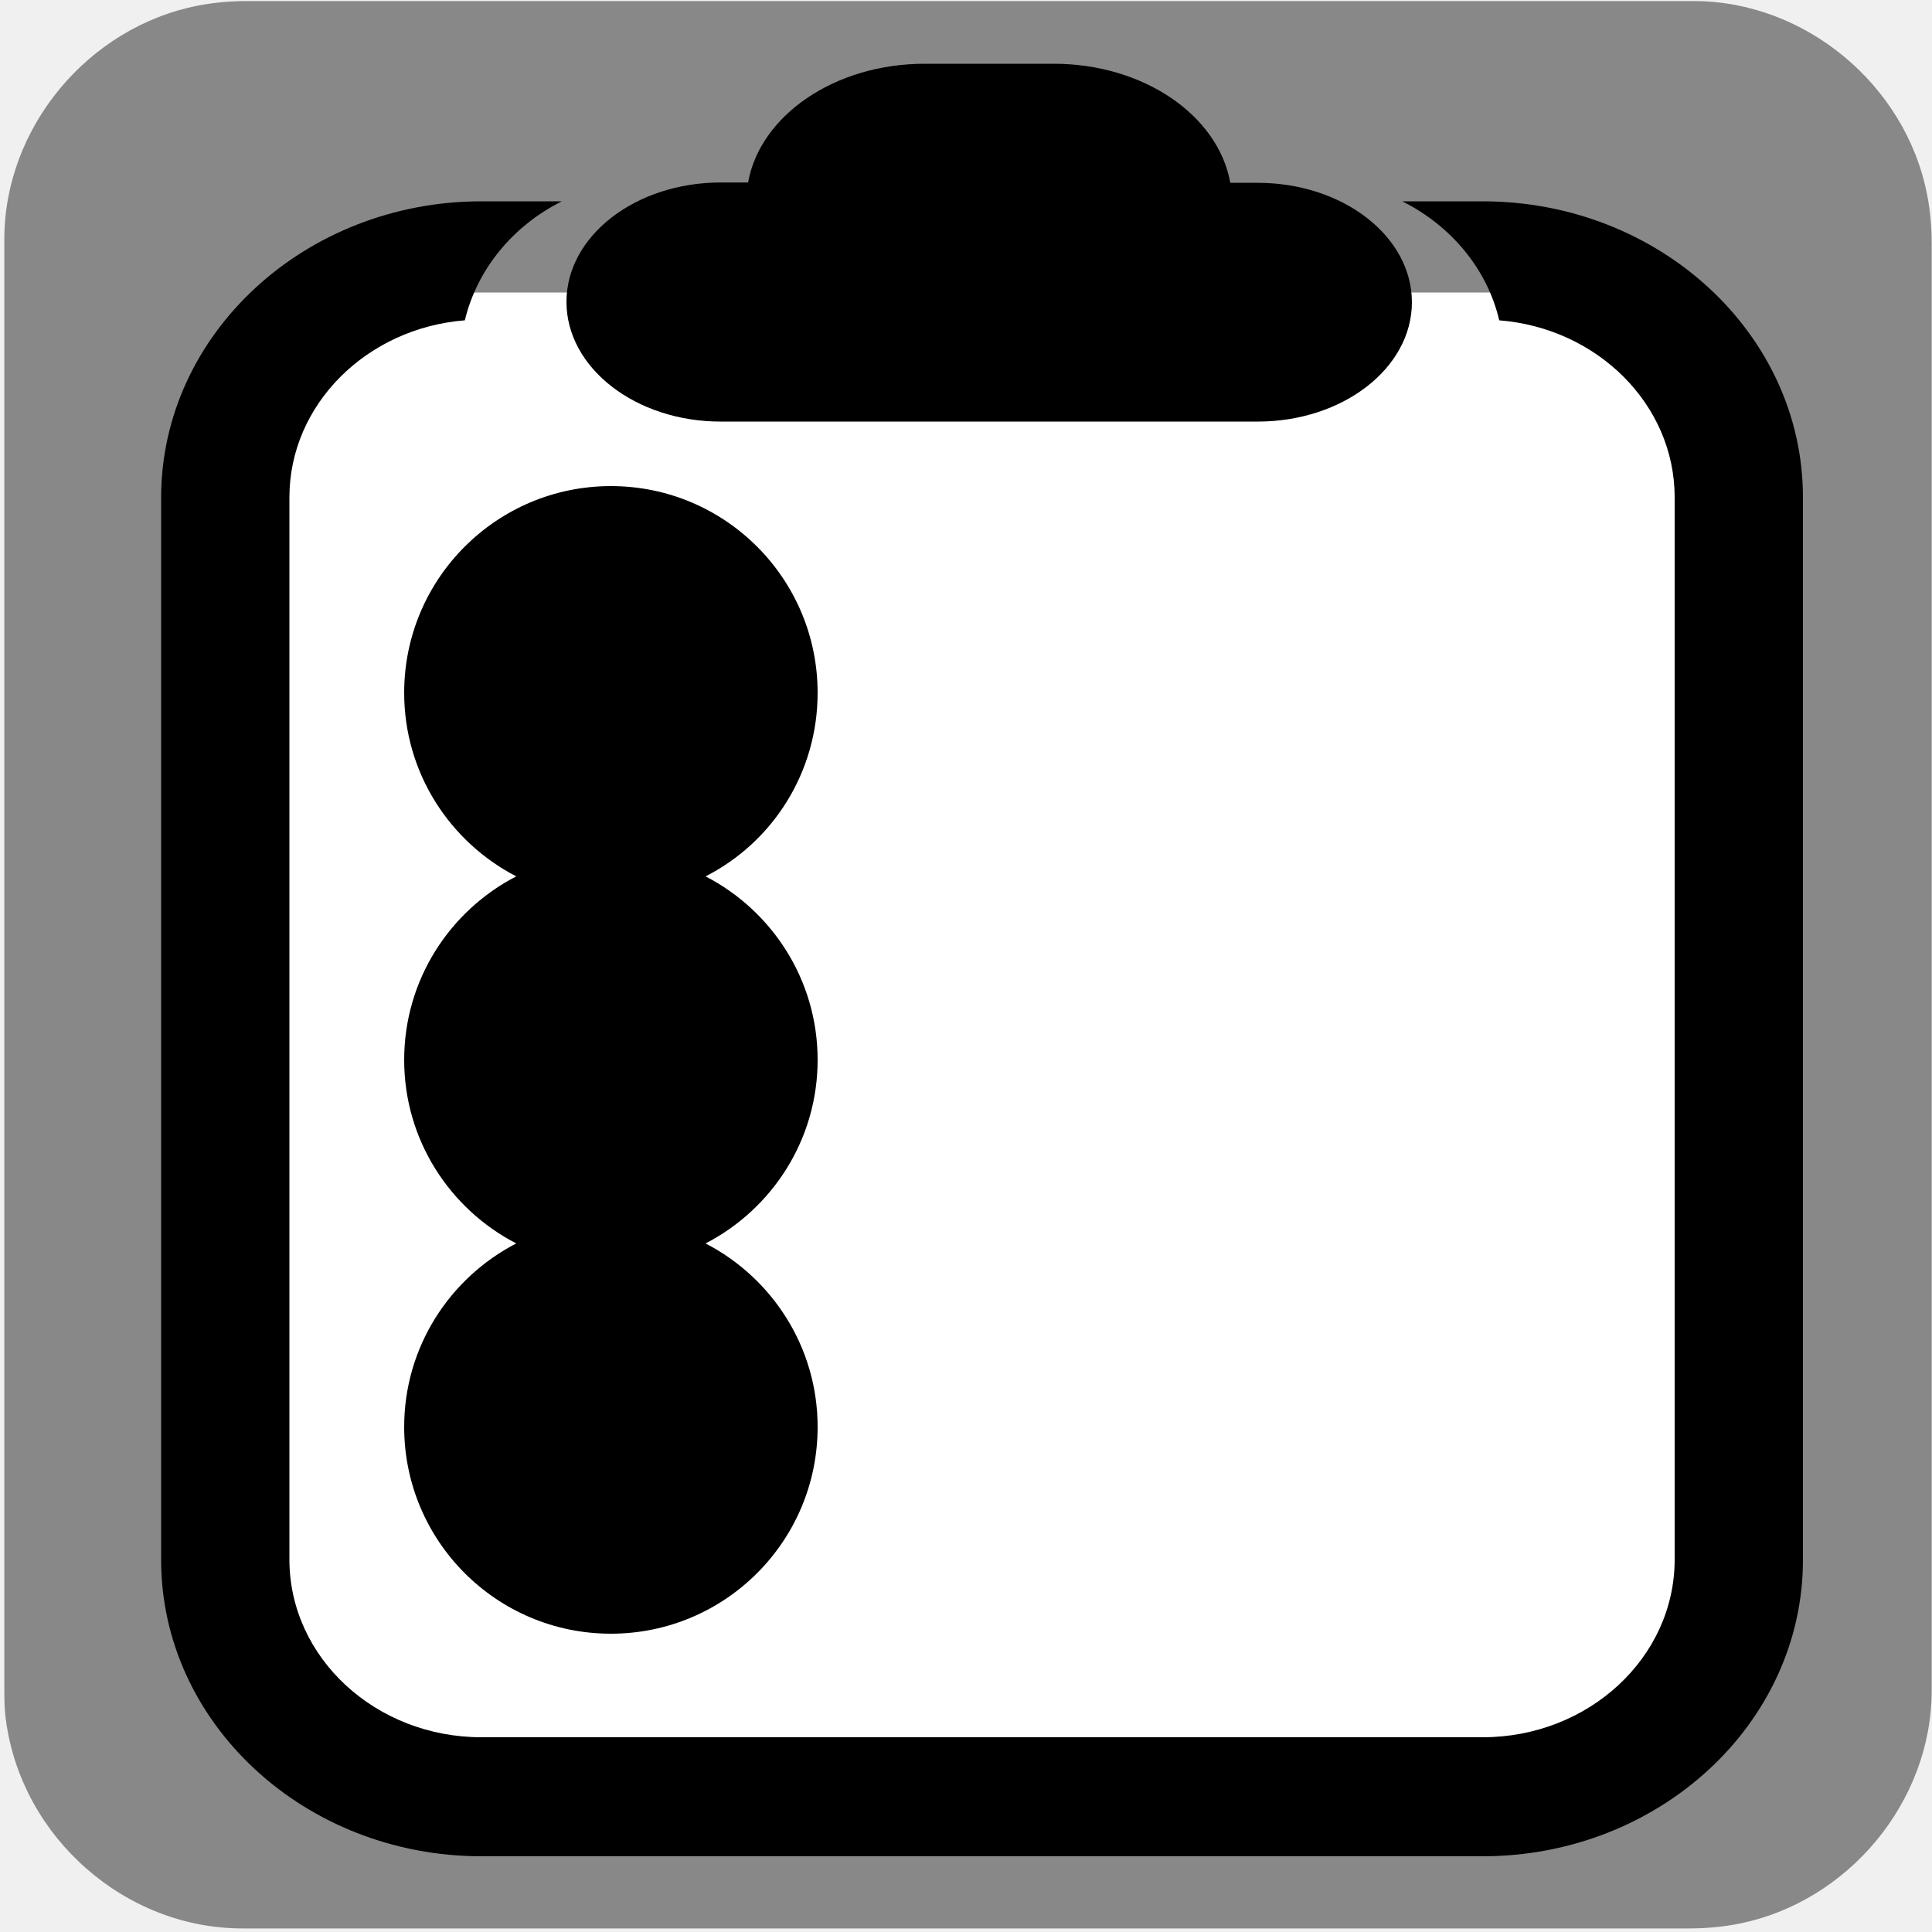
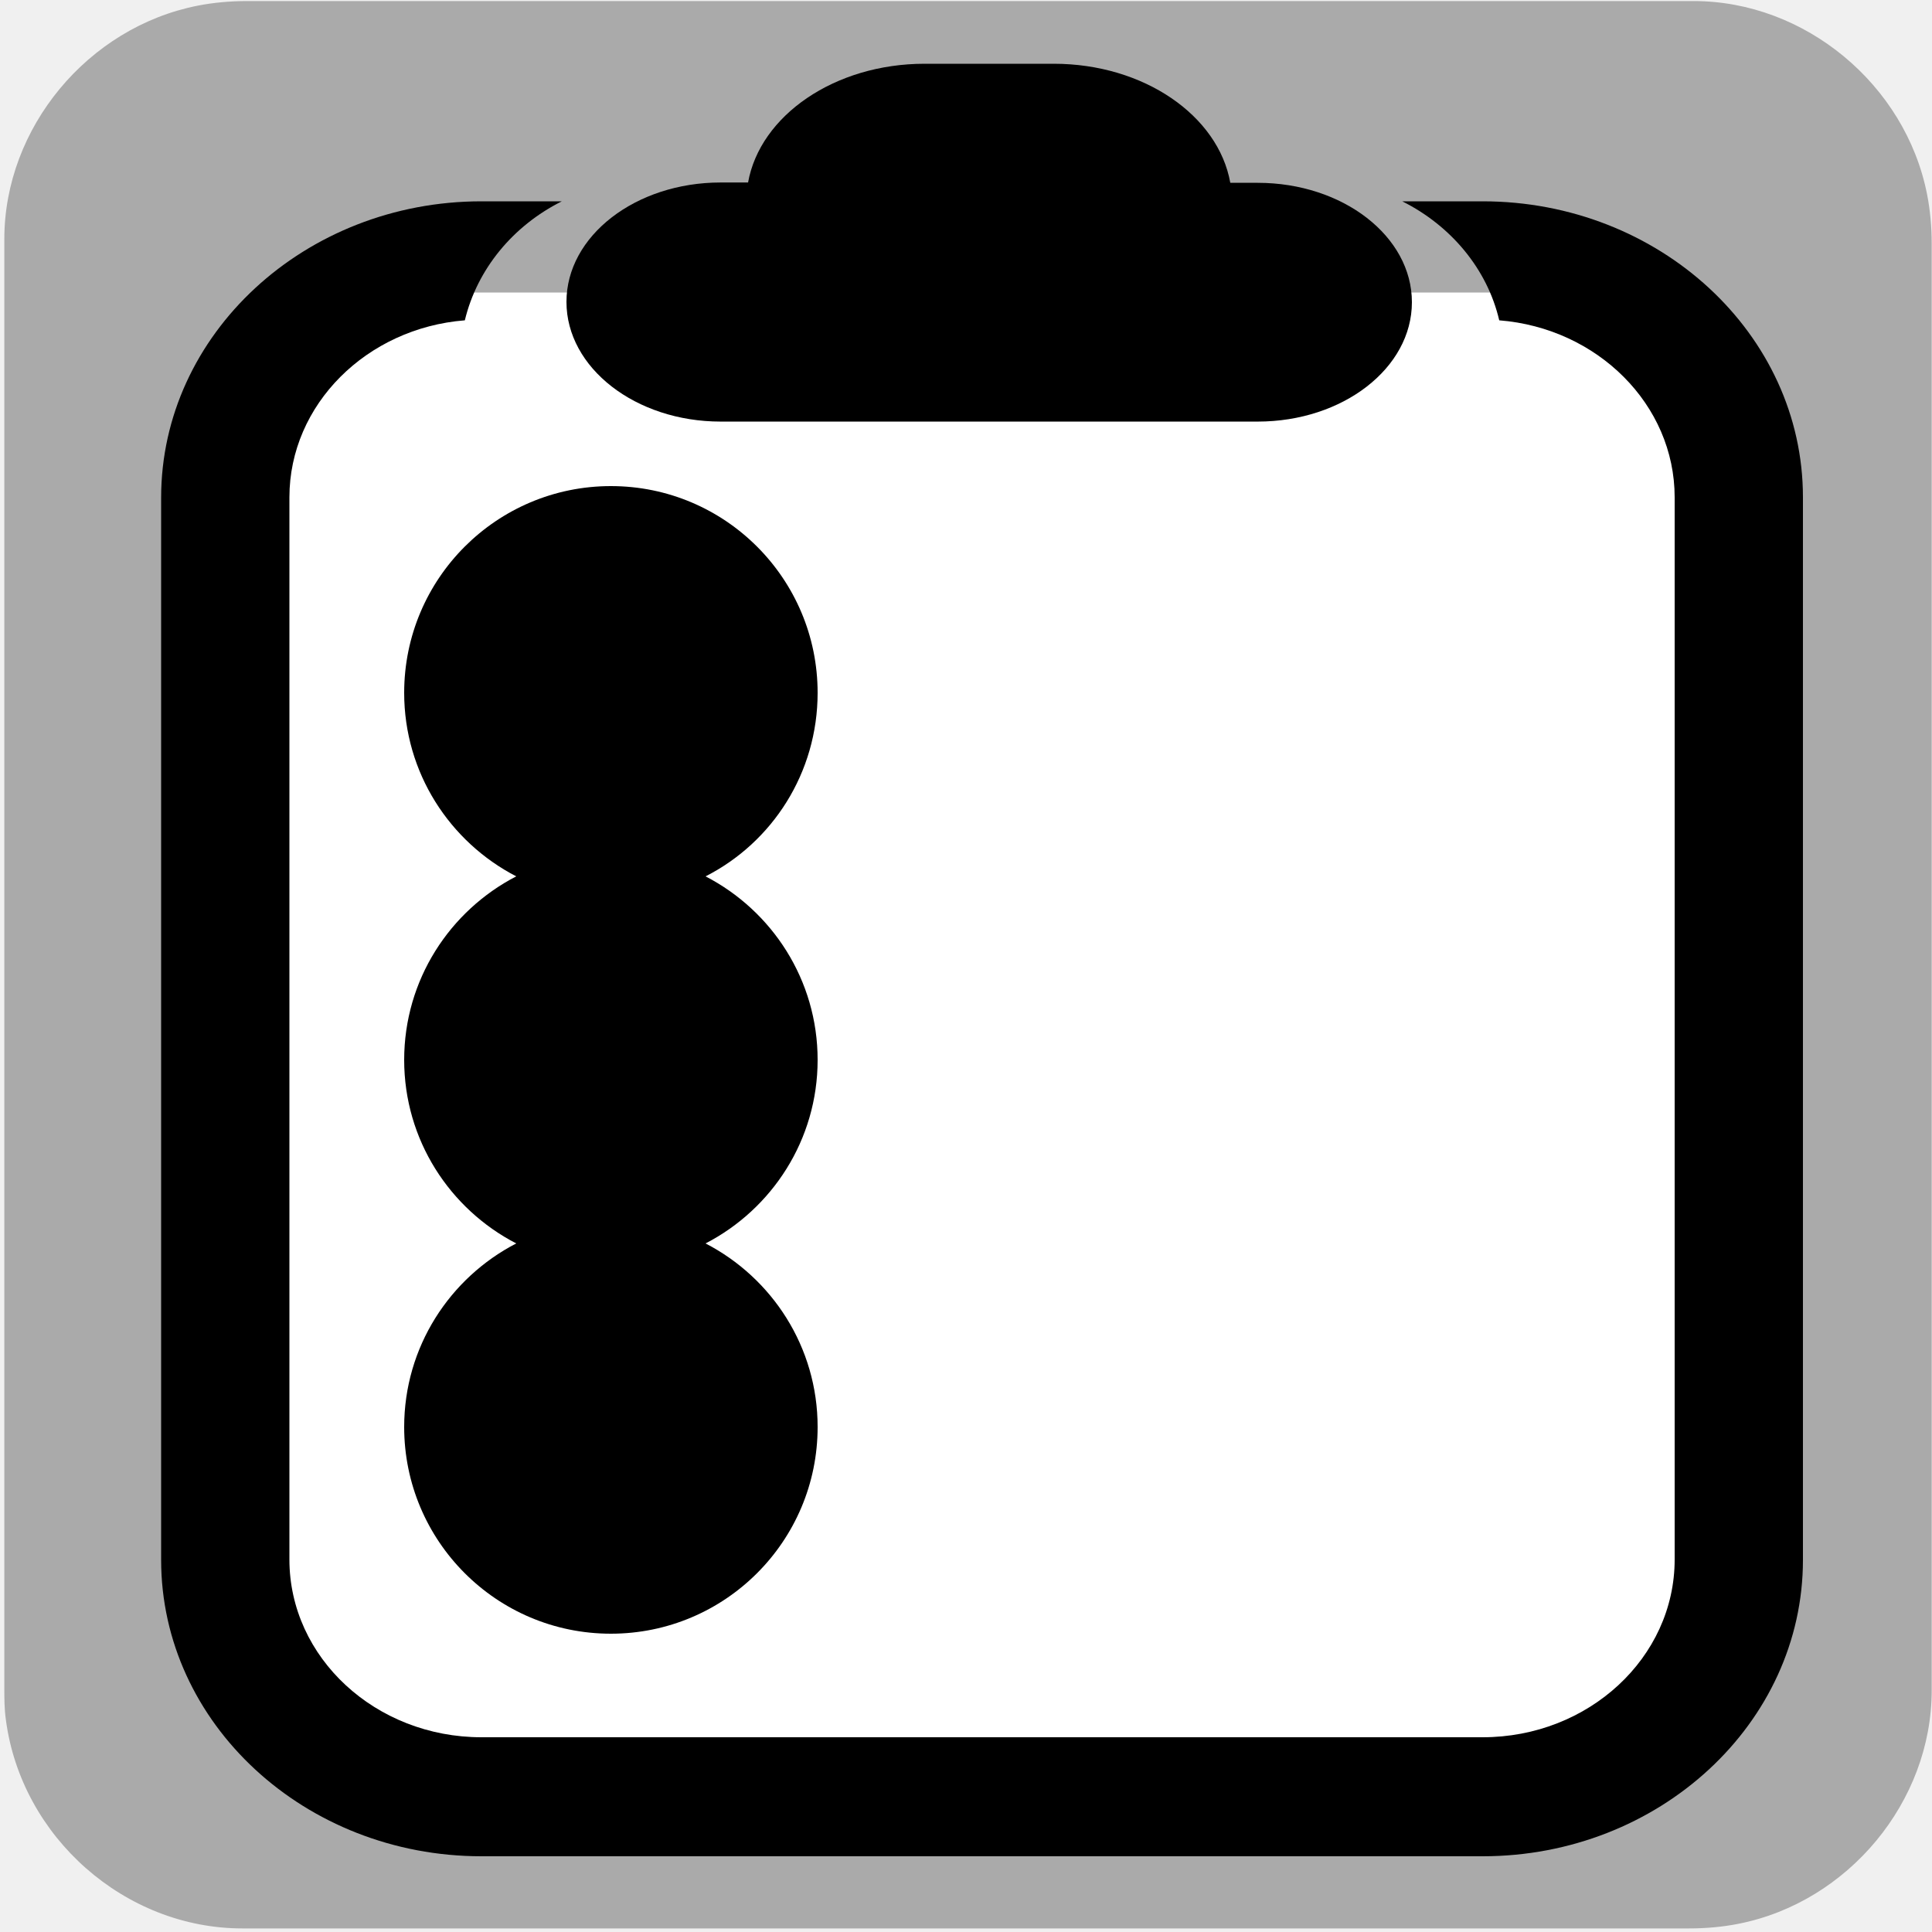
<svg xmlns="http://www.w3.org/2000/svg" viewBox="0 0 500 500" overflow="hidden" preserveAspectRatio="xMidYMid meet" id="eaf-15153-0">
  <defs>
    <clipPath id="eaf-15153-1">
      <rect x="0" y="0" width="500" height="500" />
    </clipPath>
    <style>#eaf-15153-0 * {animation: 9000ms linear infinite normal both running;offset-rotate:0deg}@keyframes eaf-15153-2{0%,100%{transform:translate(235.1px,184.6px)}}@keyframes eaf-15153-3{0%{transform:scale(0,1)}11.11%{transform:scale(1,1)}88.89%{transform:scale(1,1)}97.78%,100%{transform:scale(0,1)}}@keyframes eaf-15153-4{0%,100%{transform:translate(-235.1px,-184.6px)}}@keyframes eaf-15153-5{0%,100%{transform:translate(235.1px,274.3px)}}@keyframes eaf-15153-6{0%{transform:scale(0,1)}22.22%{transform:scale(0,1)}33.33%{transform:scale(1,1)}88.89%{transform:scale(1,1)}97.78%,100%{transform:scale(0,1)}}@keyframes eaf-15153-7{0%,100%{transform:translate(-235.1px,-274.3px)}}@keyframes eaf-15153-8{0%,100%{transform:translate(235.1px,369.1px)}}@keyframes eaf-15153-9{0%{transform:scale(0,1)}44.44%{transform:scale(0,1)}55.56%{transform:scale(1,1)}88.89%{transform:scale(1,1)}97.78%,100%{transform:scale(0,1)}}@keyframes eaf-15153-10{0%,100%{transform:translate(-235.1px,-369.1px)}}@keyframes eaf-15153-11{0%{opacity:0}61.11%{opacity:0}72.22%{opacity:1}83.33%{opacity:1}91.86%,100%{opacity:0}}@keyframes eaf-15153-12{0%{opacity:0}38.89%{opacity:0}50%{opacity:1}83.33%{opacity:1}91.86%,100%{opacity:0}}@keyframes eaf-15153-13{0%{opacity:0}16.67%{opacity:0}27.78%{opacity:1}83.33%{opacity:1}91.86%,100%{opacity:0}}</style>
  </defs>
  <g clip-path="url('#eaf-15153-1')" style="isolation: isolate;">
    <g>
      <g transform="matrix(4 0 0 4 -827.28 -2254.526)">
-         <path fill="#888888" d="m331.8 626.1c0 15.6 0 31.3 0 46.9c0 7.2 -5.4 13.7 -12.5 15.1c-1 0.2 -2.1 0.3 -3.2 0.3c-31.2 0 -62.4 0 -93.6 0c-7.6 0 -14.3 -5.9 -15.3 -13.5c-0.1 -0.7 -0.1 -1.4 -0.1 -2c0 -31.3 0 -62.5 0 -93.8c0 -7.2 5.4 -13.7 12.5 -15.1c1 -0.2 2.1 -0.3 3.2 -0.3c31.2 0 62.4 0 93.6 0c7.2 0 13.7 5.4 15.1 12.5c0.2 1 0.3 2.1 0.3 3.2c0 15.6 0 31.1 0 46.7z" />
+         <path fill="#aaaaaa" d="m331.8 626.1c0 15.6 0 31.3 0 46.9c0 7.2 -5.4 13.7 -12.5 15.1c-1 0.2 -2.1 0.3 -3.2 0.3c-31.2 0 -62.4 0 -93.6 0c-7.6 0 -14.3 -5.9 -15.3 -13.5c-0.1 -0.7 -0.1 -1.4 -0.1 -2c0 -31.3 0 -62.5 0 -93.8c0 -7.2 5.4 -13.7 12.5 -15.1c1 -0.2 2.1 -0.3 3.2 -0.3c31.2 0 62.4 0 93.6 0c7.2 0 13.7 5.4 15.1 12.5c0.2 1 0.3 2.1 0.3 3.2c0 15.6 0 31.1 0 46.7z" />
      </g>
      <path fill="#ffffff" d="m397.8 455.4l-284.4 0c-18.5 0 -33.4 -15 -33.4 -33.4l0 -312.9c0 -18.5 15 -33.4 33.4 -33.4l284.5 0c18.5 0 33.4 15 33.4 33.4l0 312.9c0 18.4 -15 33.4 -33.5 33.4z" transform="matrix(1.0915 0 0 1 -23.4039 0)" />
      <g>
        <path fill="#000000" d="m186.5 118.1l139 0c22 0 39.9 -16.5 39.9 -36.9c0 -20.4 -17.9 -36.9 -39.9 -36.9l-7.1 0c-3.1 -20.8 -22.4 -36.8 -45.7 -36.8l-33.4 0c-23.3 0 -42.6 16 -45.7 36.7l-7.1 0c-22 0 -39.9 16.5 -39.9 36.9c0 20.4 17.9 37 39.9 37z" transform="matrix(1 0 0 0.8373 0 10.2206)" />
        <path fill="#000000" d="m383.7 52.1l-20.8 0c12.6 6.3 22 17.5 25.1 30.8c25.4 2 45.4 21.8 45.4 45.8l0 274.9c0 25.4 -22.3 46 -49.7 46l-259.1 0c-27.4 0 -49.7 -20.6 -49.7 -46l0 -274.9c0 -24 20 -43.8 45.4 -45.8c3.2 -13.3 12.5 -24.5 25.1 -30.8l-20.8 0c-45.7 0 -82.9 34.4 -82.9 76.7l0 274.9c0 42.3 37.2 76.7 82.9 76.7l259.1 0c45.7 0 82.9 -34.4 82.9 -76.7l0 -275c0 -42.3 -37.2 -76.6 -82.9 -76.6z" />
      </g>
      <g>
        <path fill="#000000" d="m374.9 169.3l-124.5 0c-8.5 0 -15.3 6.9 -15.3 15.3c0 8.4 6.9 15.3 15.3 15.3l124.5 0c8.5 0 15.3 -6.9 15.3 -15.3c0 -8.4 -6.8 -15.3 -15.3 -15.3z" transform="matrix(0 0 0 1 235.1 0)" style="animation-name: eaf-15153-2, eaf-15153-3, eaf-15153-4; animation-composition: replace, add, add;" />
        <path fill="#000000" d="m374.9 259l-124.5 0c-8.5 0 -15.3 6.9 -15.3 15.3c0 8.5 6.9 15.3 15.3 15.3l124.5 0c8.5 0 15.3 -6.9 15.3 -15.3c0 -8.4 -6.8 -15.3 -15.3 -15.3z" transform="matrix(0 0 0 1 235.1 0)" style="animation-name: eaf-15153-5, eaf-15153-6, eaf-15153-7; animation-composition: replace, add, add;" />
        <path fill="#000000" d="m374.9 353.8l-124.5 0c-8.5 0 -15.3 6.9 -15.3 15.3c0 8.5 6.9 15.3 15.3 15.3l124.5 0c8.5 0 15.3 -6.9 15.3 -15.3c0 -8.4 -6.8 -15.3 -15.3 -15.3z" transform="matrix(0 0 0 1 235.1 0)" style="animation-name: eaf-15153-8, eaf-15153-9, eaf-15153-10; animation-composition: replace, add, add;" />
      </g>
      <path fill="#000000" d="m211.6 179.3c0 -29.5 -23.9 -53.5 -53.5 -53.5c-29.5 0 -53.5 23.9 -53.5 53.5c0 20.7 11.8 38.6 29 47.5c-17.2 8.9 -29 26.8 -29 47.5c0 20.7 11.8 38.6 29 47.5c-17.2 8.9 -29 26.8 -29 47.5c0 29.5 23.9 53.5 53.5 53.5c29.5 0 53.5 -23.9 53.5 -53.5c0 -20.7 -11.8 -38.6 -29 -47.5c17.2 -8.9 29 -26.8 29 -47.5c0 -20.7 -11.8 -38.6 -29 -47.5c17.3 -8.8 29 -26.8 29 -47.5z" />
      <g>
        <path fill="#f4c14a" d="m192.5 349.1c4.1 4.1 4.1 10.7 0 14.8l-34 34c-2.1 2 -4.7 3.1 -7.4 3.1c-2.7 0 -5.4 -1 -7.4 -3.1l-20 -20c-4.1 -4.1 -4.1 -10.7 0 -14.8c4.1 -4.1 10.7 -4.1 14.8 0l12.5 12.5l26.5 -26.5c4.3 -4.1 10.9 -4.1 15 0z" opacity="0" style="animation-name: eaf-15153-11;" />
        <path fill="#f4c14a" d="m192.5 250c4.1 4.1 4.1 10.7 0 14.8l-34 34c-2.1 2 -4.7 3.1 -7.4 3.1c-2.7 0 -5.4 -1 -7.4 -3.1l-20 -20c-4.1 -4.1 -4.1 -10.7 0 -14.8c4.1 -4.1 10.7 -4.1 14.8 0l12.5 12.5l26.5 -26.5c4.3 -4.1 10.9 -4.1 15 0z" opacity="0" style="animation-name: eaf-15153-12;" />
        <path fill="#f4c14a" d="m192.5 170.6l-34 34c-2.1 2 -4.7 3.1 -7.4 3.1c-2.7 0 -5.4 -1 -7.4 -3.1l-20 -20c-4.1 -4.1 -4.1 -10.7 0 -14.8c4.1 -4.1 10.7 -4.1 14.8 0l12.5 12.5l26.5 -26.5c4.1 -4.1 10.7 -4.1 14.8 0c4.3 4.1 4.3 10.7 0.2 14.8z" opacity="0" style="animation-name: eaf-15153-13;" />
      </g>
    </g>
  </g>
</svg>
